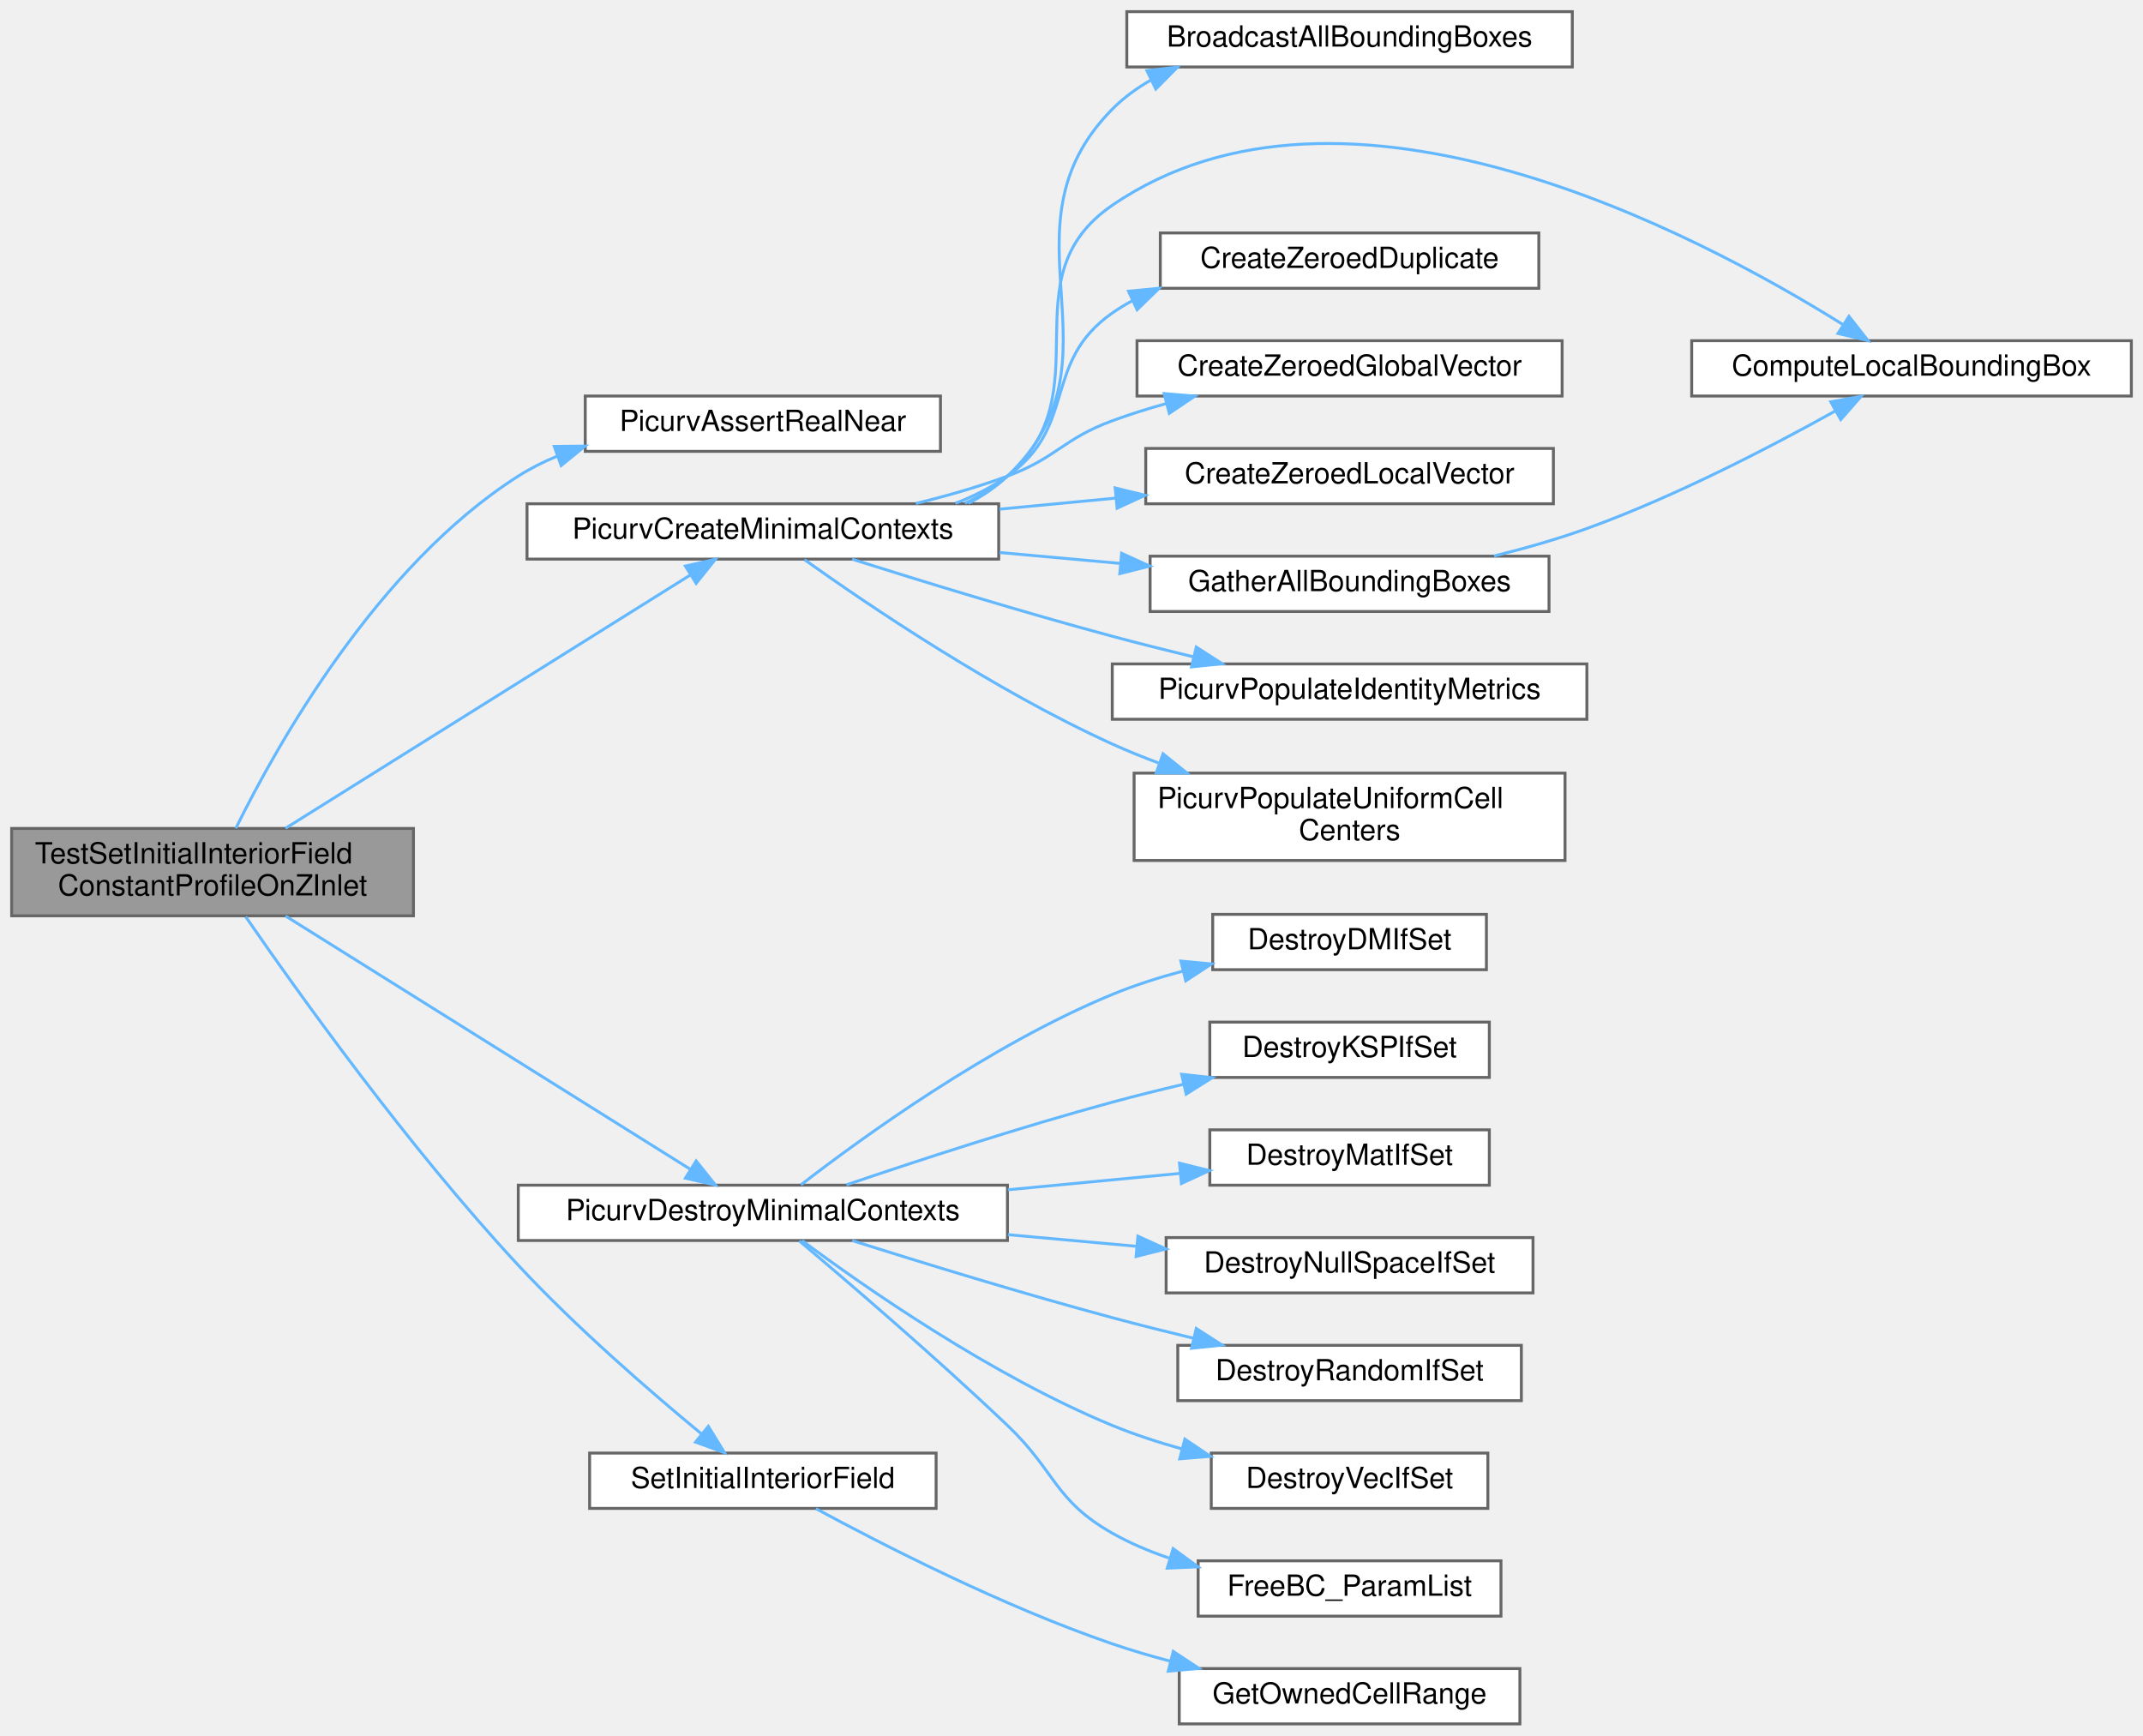
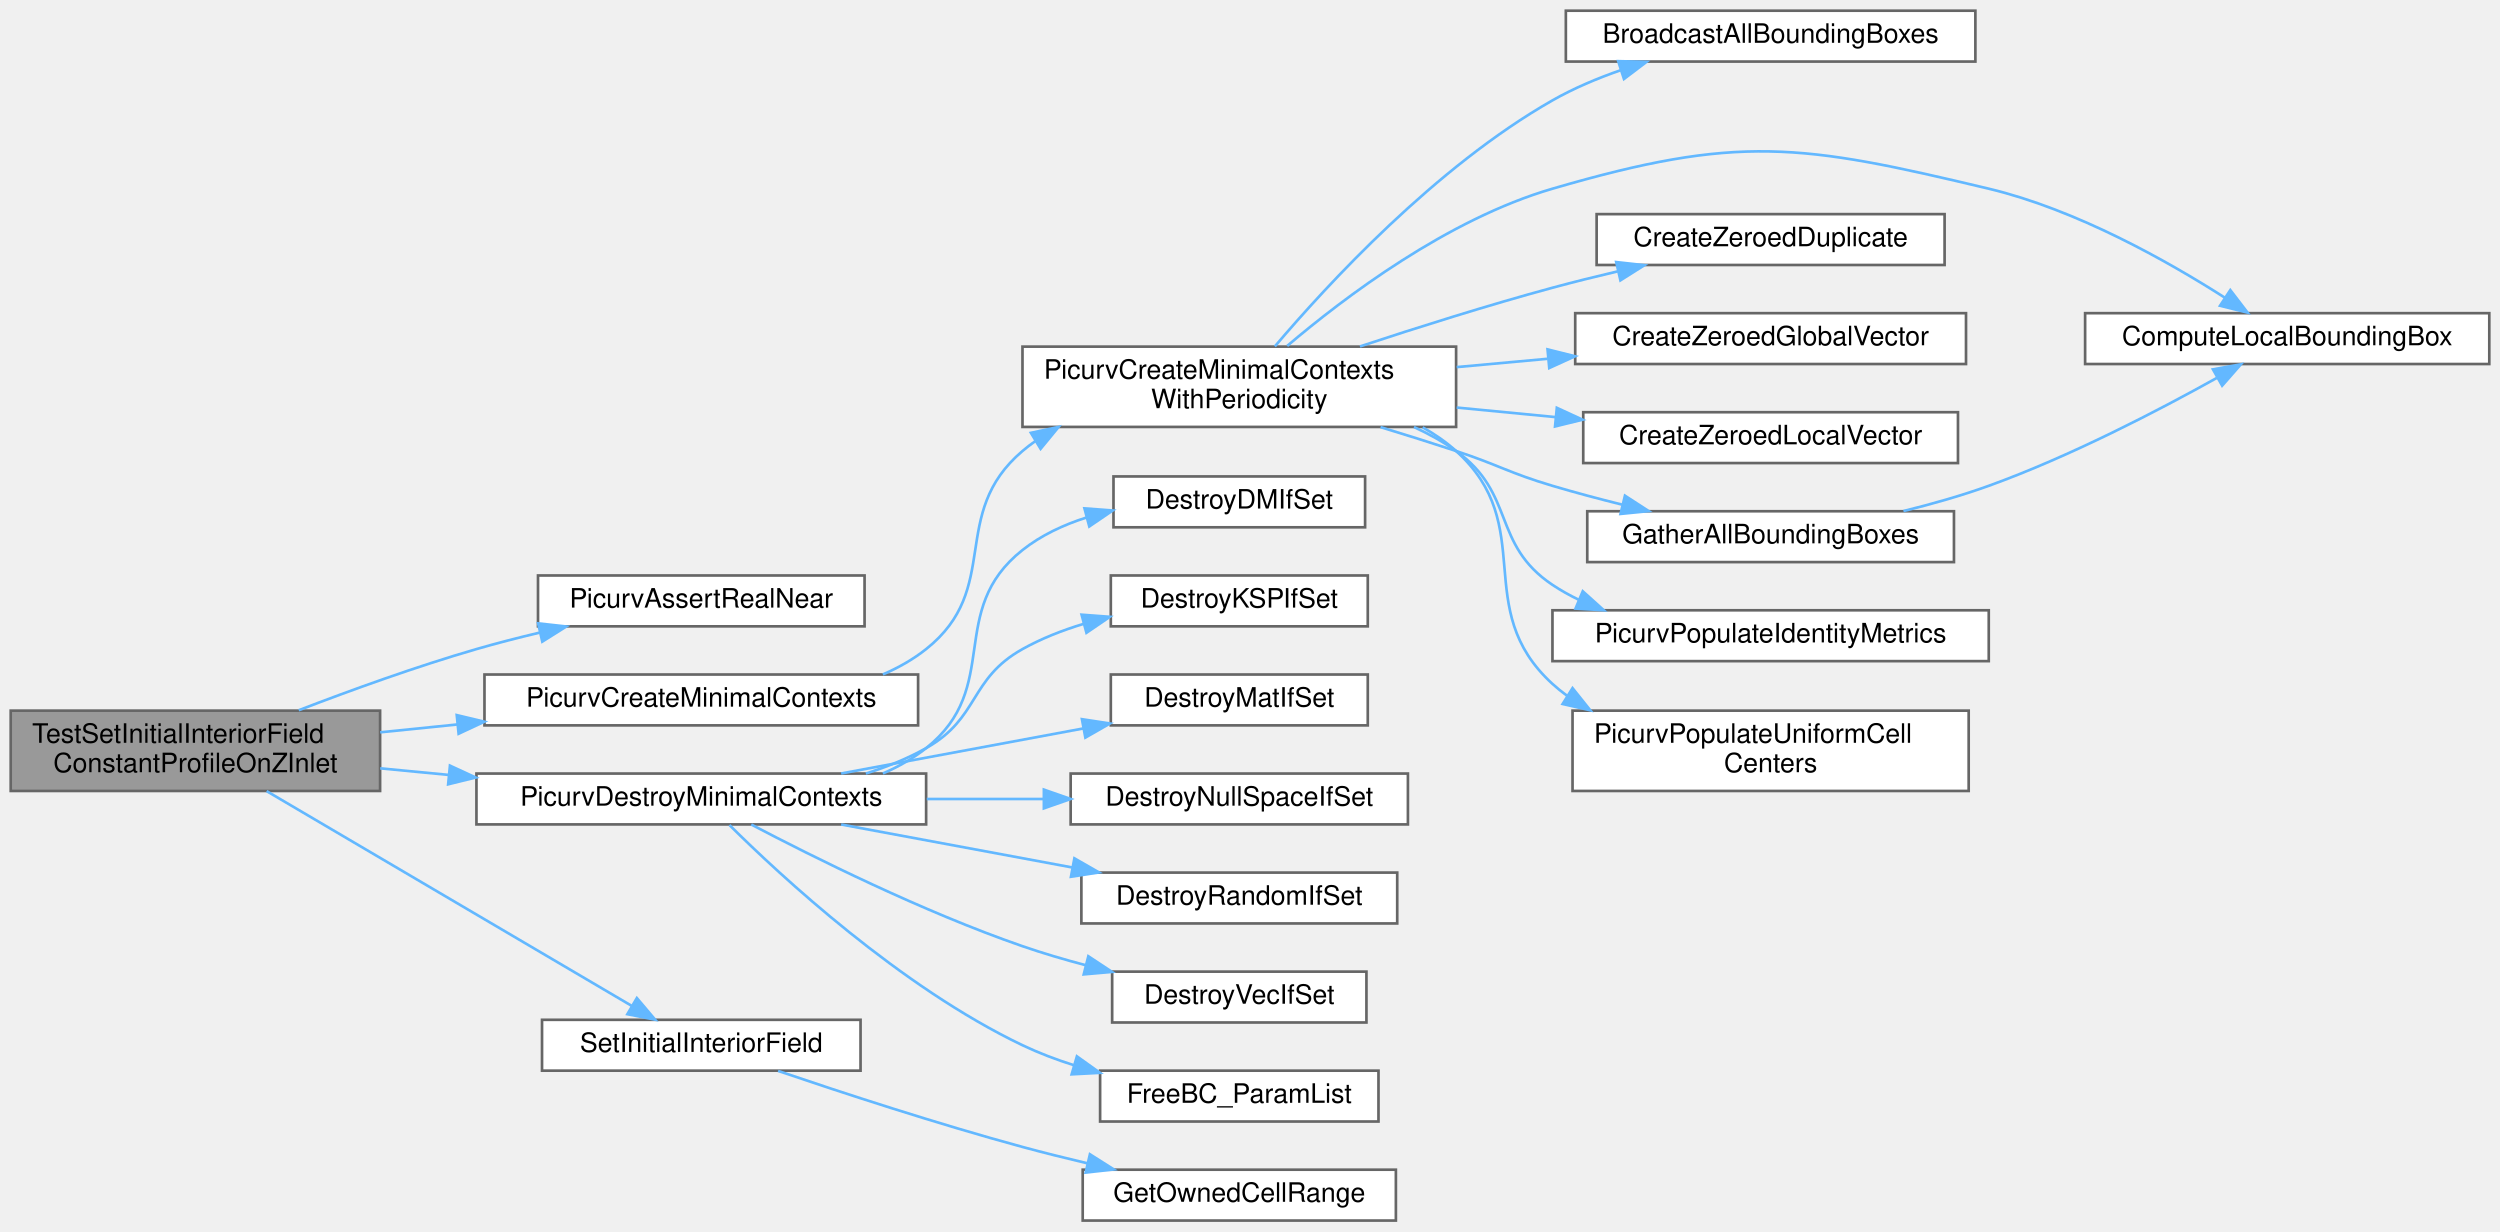
- <svg xmlns="http://www.w3.org/2000/svg" xmlns:xlink="http://www.w3.org/1999/xlink" width="736pt" height="596pt" viewBox="0.00 0.00 736.00 596.00">
-   <g id="graph0" class="graph" transform="scale(1 1) rotate(0) translate(4 592)">
+ <svg xmlns="http://www.w3.org/2000/svg" xmlns:xlink="http://www.w3.org/1999/xlink" width="934pt" height="460pt" viewBox="0.00 0.00 934.00 460.00">
+   <g id="graph0" class="graph" transform="scale(1 1) rotate(0) translate(4 456)">
    <g id="Node000001" class="node">
      <g id="a_Node000001">
        <a xlink:title="Tests constant-profile interior initialization on a Z-direction inlet.">
-           <polygon fill="#999999" stroke="#666666" points="138,-307.5 0,-307.5 0,-277.5 138,-277.5 138,-307.5" />
-           <text text-anchor="start" x="8" y="-295.5" font-family="Helvetica,sans-Serif" font-size="10.00">TestSetInitialInteriorField</text>
-           <text text-anchor="middle" x="69" y="-284.5" font-family="Helvetica,sans-Serif" font-size="10.00">ConstantProfileOnZInlet</text>
+           <polygon fill="#999999" stroke="#666666" points="138,-190.5 0,-190.5 0,-160.5 138,-160.5 138,-190.5" />
+           <text text-anchor="start" x="8" y="-178.5" font-family="Helvetica,sans-Serif" font-size="10.00">TestSetInitialInteriorField</text>
+           <text text-anchor="middle" x="69" y="-167.5" font-family="Helvetica,sans-Serif" font-size="10.00">ConstantProfileOnZInlet</text>
        </a>
      </g>
    </g>
    <g id="Node000002" class="node">
      <g id="a_Node000002">
        <a xlink:href="test__support_8c.html#a21fc4571ef8b1777e6ee79cabab40c88" target="_top" xlink:title="Asserts that two real values agree within tolerance.">
-           <polygon fill="white" stroke="#666666" points="319,-456 197,-456 197,-437 319,-437 319,-456" />
-           <text text-anchor="middle" x="258" y="-444" font-family="Helvetica,sans-Serif" font-size="10.00">PicurvAssertRealNear</text>
+           <polygon fill="white" stroke="#666666" points="319,-241 197,-241 197,-222 319,-222 319,-241" />
+           <text text-anchor="middle" x="258" y="-229" font-family="Helvetica,sans-Serif" font-size="10.00">PicurvAssertRealNear</text>
        </a>
      </g>
    </g>
    <g id="edge1_Node000001_Node000002" class="edge">
      <g id="a_edge1_Node000001_Node000002">
        <a xlink:title=" ">
-           <path fill="none" stroke="#63b8ff" d="M77,-307.57C91.05,-336.07 125.57,-397.75 174,-428.5 178.14,-431.13 182.6,-433.38 187.24,-435.3" />
-           <polygon fill="#63b8ff" stroke="#63b8ff" points="186.35,-438.7 196.94,-438.81 188.73,-432.12 186.35,-438.7" />
+           <path fill="none" stroke="#63b8ff" d="M107.62,-190.66C127.2,-198.19 151.66,-207.03 174,-213.5 181.57,-215.69 189.59,-217.75 197.55,-219.64" />
+           <polygon fill="#63b8ff" stroke="#63b8ff" points="197.04,-223.11 207.57,-221.94 198.6,-216.29 197.04,-223.11" />
        </a>
      </g>
    </g>
    <g id="Node000003" class="node">
      <g id="a_Node000003">
        <a xlink:href="test__support_8c.html#a0cf6b441f404b07c0f35cbe968cfb624" target="_top" xlink:title="Builds minimal SimCtx and UserCtx fixtures for C unit tests.">
-           <polygon fill="white" stroke="#666666" points="339,-419 177,-419 177,-400 339,-400 339,-419" />
-           <text text-anchor="middle" x="258" y="-407" font-family="Helvetica,sans-Serif" font-size="10.00">PicurvCreateMinimalContexts</text>
+           <polygon fill="white" stroke="#666666" points="339,-204 177,-204 177,-185 339,-185 339,-204" />
+           <text text-anchor="middle" x="258" y="-192" font-family="Helvetica,sans-Serif" font-size="10.00">PicurvCreateMinimalContexts</text>
        </a>
      </g>
    </g>
    <g id="edge2_Node000001_Node000003" class="edge">
      <g id="a_edge2_Node000001_Node000003">
        <a xlink:title=" ">
-           <path fill="none" stroke="#63b8ff" d="M94.06,-307.56C129.92,-329.99 197,-371.96 232.88,-394.41" />
-           <polygon fill="#63b8ff" stroke="#63b8ff" points="231.38,-397.6 241.71,-399.94 235.09,-391.67 231.38,-397.6" />
+           <path fill="none" stroke="#63b8ff" d="M138.04,-182.41C147.42,-183.37 157.17,-184.36 166.87,-185.34" />
+           <polygon fill="#63b8ff" stroke="#63b8ff" points="166.64,-188.84 176.94,-186.37 167.34,-181.87 166.64,-188.84" />
+         </a>
+       </g>
+     </g>
+     <g id="Node000013" class="node">
+       <g id="a_Node000013">
+         <a xlink:href="test__support_8c.html#a2b0d4cb91cbb751680e744afdf24f8c4" target="_top" xlink:title="Destroys minimal SimCtx/UserCtx fixtures and all owned PETSc objects.">
+           <polygon fill="white" stroke="#666666" points="342,-167 174,-167 174,-148 342,-148 342,-167" />
+           <text text-anchor="middle" x="258" y="-155" font-family="Helvetica,sans-Serif" font-size="10.00">PicurvDestroyMinimalContexts</text>
+         </a>
+       </g>
+     </g>
+     <g id="edge13_Node000001_Node000013" class="edge">
+       <g id="a_edge13_Node000001_Node000013">
+         <a xlink:title=" ">
+           <path fill="none" stroke="#63b8ff" d="M138.04,-168.95C146.37,-168.15 155,-167.32 163.62,-166.49" />
+           <polygon fill="#63b8ff" stroke="#63b8ff" points="164.1,-169.96 173.72,-165.52 163.43,-162.99 164.1,-169.96" />
+         </a>
+       </g>
+     </g>
+     <g id="Node000021" class="node">
+       <g id="a_Node000021">
+         <a xlink:href="initialcondition_8c.html#a62dfa993750dc34d1729c575bb1dde66" target="_top" xlink:title="Sets the initial values for the INTERIOR of a specified Eulerian field.">
+           <polygon fill="white" stroke="#666666" points="317.5,-75 198.5,-75 198.5,-56 317.5,-56 317.5,-75" />
+           <text text-anchor="middle" x="258" y="-63" font-family="Helvetica,sans-Serif" font-size="10.00">SetInitialInteriorField</text>
+         </a>
+       </g>
+     </g>
+     <g id="edge21_Node000001_Node000021" class="edge">
+       <g id="a_edge21_Node000001_Node000021">
+         <a xlink:title=" ">
+           <path fill="none" stroke="#63b8ff" d="M95.61,-160.44C131.51,-139.32 196.39,-101.15 231.98,-80.22" />
+           <polygon fill="#63b8ff" stroke="#63b8ff" points="233.93,-83.13 240.77,-75.05 230.38,-77.1 233.93,-83.13" />
+         </a>
+       </g>
+     </g>
+     <g id="Node000004" class="node">
+       <g id="a_Node000004">
+         <a xlink:href="test__support_8c.html#a30acb18b44f81f5e0eda73488feb2a6e" target="_top" xlink:title="Builds minimal SimCtx and UserCtx fixtures for C unit tests with configurable periodicity.">
+           <polygon fill="white" stroke="#666666" points="540,-326.5 378,-326.5 378,-296.5 540,-296.5 540,-326.5" />
+           <text text-anchor="start" x="386" y="-314.5" font-family="Helvetica,sans-Serif" font-size="10.00">PicurvCreateMinimalContexts</text>
+           <text text-anchor="middle" x="459" y="-303.5" font-family="Helvetica,sans-Serif" font-size="10.00">WithPeriodicity</text>
+         </a>
+       </g>
+     </g>
+     <g id="edge3_Node000003_Node000004" class="edge">
+       <g id="a_edge3_Node000003_Node000004">
+         <a xlink:title=" ">
+           <path fill="none" stroke="#63b8ff" d="M325.84,-204.04C331.64,-206.53 337.14,-209.64 342,-213.5 370.63,-236.26 350.14,-263.81 378,-287.5 379.53,-288.8 381.13,-290.04 382.79,-291.2" />
+           <polygon fill="#63b8ff" stroke="#63b8ff" points="381.14,-294.29 391.5,-296.49 384.77,-288.31 381.14,-294.29" />
+         </a>
+       </g>
+     </g>
+     <g id="Node000005" class="node">
+       <g id="a_Node000005">
+         <a xlink:href="grid_8c.html#a325b9d5da4b9b2c79d278fb848215632" target="_top" xlink:title="Broadcasts the bounding box information collected on rank 0 to all other ranks.">
+           <polygon fill="white" stroke="#666666" points="734,-452 581,-452 581,-433 734,-433 734,-452" />
+           <text text-anchor="middle" x="657.5" y="-440" font-family="Helvetica,sans-Serif" font-size="10.00">BroadcastAllBoundingBoxes</text>
+         </a>
+       </g>
+     </g>
+     <g id="edge4_Node000004_Node000005" class="edge">
+       <g id="a_edge4_Node000004_Node000005">
+         <a xlink:title=" ">
+           <path fill="none" stroke="#63b8ff" d="M472.29,-326.59C491.87,-349.68 532.42,-393.7 576,-418.5 583.91,-423 592.75,-426.74 601.6,-429.81" />
+           <polygon fill="#63b8ff" stroke="#63b8ff" points="600.56,-433.15 611.15,-432.89 602.71,-426.49 600.56,-433.15" />
+         </a>
+       </g>
+     </g>
+     <g id="Node000006" class="node">
+       <g id="a_Node000006">
+         <a xlink:href="grid_8c.html#ae0c39bc7c78a15bedf9f1415ab1dded4" target="_top" xlink:title="Computes the local bounding box of the grid on the current process.">
+           <polygon fill="white" stroke="#666666" points="926,-339 775,-339 775,-320 926,-320 926,-339" />
+           <text text-anchor="middle" x="850.5" y="-327" font-family="Helvetica,sans-Serif" font-size="10.00">ComputeLocalBoundingBox</text>
+         </a>
+       </g>
+     </g>
+     <g id="edge5_Node000004_Node000006" class="edge">
+       <g id="a_edge5_Node000004_Node000006">
+         <a xlink:title=" ">
+           <path fill="none" stroke="#63b8ff" d="M476.9,-326.77C498.2,-344.88 536.79,-374.06 576,-385.5 645.54,-405.79 668.54,-402.34 739,-385.5 771.76,-377.67 805.8,-358.46 827.29,-344.73" />
+           <polygon fill="#63b8ff" stroke="#63b8ff" points="829.24,-347.63 835.69,-339.22 825.4,-341.77 829.24,-347.63" />
+         </a>
+       </g>
+     </g>
+     <g id="Node000007" class="node">
+       <g id="a_Node000007">
+         <a xlink:href="test__support_8c.html#a845e376da4cb213d54b0f72235252a21" target="_top" xlink:title="Duplicates and zeroes a vector.">
+           <polygon fill="white" stroke="#666666" points="722.5,-376 592.5,-376 592.5,-357 722.5,-357 722.5,-376" />
+           <text text-anchor="middle" x="657.5" y="-364" font-family="Helvetica,sans-Serif" font-size="10.00">CreateZeroedDuplicate</text>
+         </a>
+       </g>
+     </g>
+     <g id="edge6_Node000004_Node000007" class="edge">
+       <g id="a_edge6_Node000004_Node000007">
+         <a xlink:title=" ">
+           <path fill="none" stroke="#63b8ff" d="M504.07,-326.57C525.62,-333.68 552.03,-342.01 576,-348.5 583.86,-350.63 592.2,-352.7 600.42,-354.63" />
+           <polygon fill="#63b8ff" stroke="#63b8ff" points="599.82,-358.09 610.35,-356.92 601.39,-351.26 599.82,-358.09" />
+         </a>
+       </g>
+     </g>
+     <g id="Node000008" class="node">
+       <g id="a_Node000008">
+         <a xlink:href="test__support_8c.html#ae0f13c5bfc5faa05903081af1c8dc7c7" target="_top" xlink:title="Allocates and zeroes a global vector from the provided DM.">
+           <polygon fill="white" stroke="#666666" points="730.5,-339 584.5,-339 584.5,-320 730.5,-320 730.5,-339" />
+           <text text-anchor="middle" x="657.5" y="-327" font-family="Helvetica,sans-Serif" font-size="10.00">CreateZeroedGlobalVector</text>
+         </a>
+       </g>
+     </g>
+     <g id="edge7_Node000004_Node000008" class="edge">
+       <g id="a_edge7_Node000004_Node000008">
+         <a xlink:title=" ">
+           <path fill="none" stroke="#63b8ff" d="M540.21,-318.85C551.42,-319.87 562.96,-320.93 574.21,-321.96" />
+           <polygon fill="#63b8ff" stroke="#63b8ff" points="574.16,-325.47 584.44,-322.9 574.8,-318.5 574.16,-325.47" />
+         </a>
+       </g>
+     </g>
+     <g id="Node000009" class="node">
+       <g id="a_Node000009">
+         <a xlink:href="test__support_8c.html#a4bba41417f947e3ccffce86f48d8322f" target="_top" xlink:title="Allocates and zeroes a local vector from the provided DM.">
+           <polygon fill="white" stroke="#666666" points="727.5,-302 587.5,-302 587.5,-283 727.5,-283 727.5,-302" />
+           <text text-anchor="middle" x="657.5" y="-290" font-family="Helvetica,sans-Serif" font-size="10.00">CreateZeroedLocalVector</text>
+         </a>
+       </g>
+     </g>
+     <g id="edge8_Node000004_Node000009" class="edge">
+       <g id="a_edge8_Node000004_Node000009">
+         <a xlink:title=" ">
+           <path fill="none" stroke="#63b8ff" d="M540.21,-303.74C552.39,-302.57 564.97,-301.35 577.14,-300.17" />
+           <polygon fill="#63b8ff" stroke="#63b8ff" points="577.63,-303.64 587.25,-299.2 576.96,-296.68 577.63,-303.64" />
+         </a>
+       </g>
+     </g>
+     <g id="Node000010" class="node">
+       <g id="a_Node000010">
+         <a xlink:href="grid_8c.html#afac52c252de784d5bcd7fe7a2e642982" target="_top" xlink:title="Gathers local bounding boxes from all MPI processes to rank 0.">
+           <polygon fill="white" stroke="#666666" points="726,-265 589,-265 589,-246 726,-246 726,-265" />
+           <text text-anchor="middle" x="657.5" y="-253" font-family="Helvetica,sans-Serif" font-size="10.00">GatherAllBoundingBoxes</text>
+         </a>
+       </g>
+     </g>
+     <g id="edge9_Node000004_Node000010" class="edge">
+       <g id="a_edge9_Node000004_Node000010">
+         <a xlink:title=" ">
+           <path fill="none" stroke="#63b8ff" d="M511.77,-296.42C521.19,-293.55 530.91,-290.5 540,-287.5 556.15,-282.17 559.69,-279.35 576,-274.5 584.4,-272 593.37,-269.61 602.16,-267.43" />
+           <polygon fill="#63b8ff" stroke="#63b8ff" points="603.08,-270.81 611.97,-265.05 601.43,-264 603.08,-270.81" />
+         </a>
+       </g>
+     </g>
+     <g id="Node000011" class="node">
+       <g id="a_Node000011">
+         <a xlink:href="test__support_8c.html#ae98520a4a6fd84fabdbbd460115a7b25" target="_top" xlink:title="Populates identity metric vectors on the minimal grid fixture.">
+           <polygon fill="white" stroke="#666666" points="739,-228 576,-228 576,-209 739,-209 739,-228" />
+           <text text-anchor="middle" x="657.5" y="-216" font-family="Helvetica,sans-Serif" font-size="10.00">PicurvPopulateIdentityMetrics</text>
+         </a>
+       </g>
+     </g>
+     <g id="edge11_Node000004_Node000011" class="edge">
+       <g id="a_edge11_Node000004_Node000011">
+         <a xlink:title=" ">
+           <path fill="none" stroke="#63b8ff" d="M524.26,-296.45C529.82,-293.91 535.16,-290.95 540,-287.5 562.3,-271.61 553.24,-252.72 576,-237.5 579.11,-235.42 582.42,-233.57 585.85,-231.92" />
+           <polygon fill="#63b8ff" stroke="#63b8ff" points="587.32,-235.1 595.19,-228.01 584.62,-228.64 587.32,-235.1" />
        </a>
      </g>
    </g>
    <g id="Node000012" class="node">
      <g id="a_Node000012">
-         <a xlink:href="test__support_8c.html#a2b0d4cb91cbb751680e744afdf24f8c4" target="_top" xlink:title="Destroys minimal SimCtx/UserCtx fixtures and all owned PETSc objects.">
-           <polygon fill="white" stroke="#666666" points="342,-185 174,-185 174,-166 342,-166 342,-185" />
-           <text text-anchor="middle" x="258" y="-173" font-family="Helvetica,sans-Serif" font-size="10.00">PicurvDestroyMinimalContexts</text>
-         </a>
-       </g>
-     </g>
-     <g id="edge12_Node000001_Node000012" class="edge">
-       <g id="a_edge12_Node000001_Node000012">
-         <a xlink:title=" ">
-           <path fill="none" stroke="#63b8ff" d="M94.06,-277.44C129.92,-255.01 197,-213.04 232.88,-190.59" />
-           <polygon fill="#63b8ff" stroke="#63b8ff" points="235.09,-193.33 241.71,-185.06 231.38,-187.4 235.09,-193.33" />
+         <a xlink:href="test__support_8c.html#a8631242d611d0a255915a5835a673c71" target="_top" xlink:title="Populates cell center coordinates for a uniform grid on [0,1]^3.">
+           <polygon fill="white" stroke="#666666" points="731.5,-190.5 583.5,-190.5 583.5,-160.5 731.5,-160.5 731.5,-190.5" />
+           <text text-anchor="start" x="591.5" y="-178.5" font-family="Helvetica,sans-Serif" font-size="10.00">PicurvPopulateUniformCell</text>
+           <text text-anchor="middle" x="657.5" y="-167.5" font-family="Helvetica,sans-Serif" font-size="10.00">Centers</text>
+         </a>
+       </g>
+     </g>
+     <g id="edge12_Node000004_Node000012" class="edge">
+       <g id="a_edge12_Node000004_Node000012">
+         <a xlink:title=" ">
+           <path fill="none" stroke="#63b8ff" d="M527.51,-296.33C532,-293.82 536.23,-290.9 540,-287.5 571.04,-259.44 545.09,-228.71 576,-200.5 577.71,-198.94 579.52,-197.47 581.41,-196.1" />
+           <polygon fill="#63b8ff" stroke="#63b8ff" points="583.5,-198.92 590.12,-190.64 579.79,-192.98 583.5,-198.92" />
+         </a>
+       </g>
+     </g>
+     <g id="edge10_Node000010_Node000006" class="edge">
+       <g id="a_edge10_Node000010_Node000006">
+         <a xlink:title=" ">
+           <path fill="none" stroke="#63b8ff" d="M707.13,-265.07C717.77,-267.69 728.87,-270.84 739,-274.5 769.37,-285.48 802.28,-302.59 824.21,-314.81" />
+           <polygon fill="#63b8ff" stroke="#63b8ff" points="822.75,-318.01 833.18,-319.88 826.19,-311.91 822.75,-318.01" />
+         </a>
+       </g>
+     </g>
+     <g id="Node000014" class="node">
+       <g id="a_Node000014">
+         <a xlink:href="test__support_8c.html#a2845986ec10e9d9a82f93be4f20a7a75" target="_top" xlink:title="Destroys a PETSc DM only when the handle is non-null.">
+           <polygon fill="white" stroke="#666666" points="506,-278 412,-278 412,-259 506,-259 506,-278" />
+           <text text-anchor="middle" x="459" y="-266" font-family="Helvetica,sans-Serif" font-size="10.00">DestroyDMIfSet</text>
+         </a>
+       </g>
+     </g>
+     <g id="edge14_Node000013_Node000014" class="edge">
+       <g id="a_edge14_Node000013_Node000014">
+         <a xlink:title=" ">
+           <path fill="none" stroke="#63b8ff" d="M325.84,-167.04C331.64,-169.53 337.14,-172.64 342,-176.5 370.63,-199.26 349.32,-227.8 378,-250.5 384.97,-256.02 393.31,-259.92 401.93,-262.66" />
+           <polygon fill="#63b8ff" stroke="#63b8ff" points="401.15,-266.07 411.72,-265.28 402.96,-259.31 401.15,-266.07" />
+         </a>
+       </g>
+     </g>
+     <g id="Node000015" class="node">
+       <g id="a_Node000015">
+         <a xlink:href="test__support_8c.html#a0a842ce3be2380f94914c299159f5b77" target="_top" xlink:title="Destroys a PETSc KSP only when the handle is non-null.">
+           <polygon fill="white" stroke="#666666" points="507,-241 411,-241 411,-222 507,-222 507,-241" />
+           <text text-anchor="middle" x="459" y="-229" font-family="Helvetica,sans-Serif" font-size="10.00">DestroyKSPIfSet</text>
+         </a>
+       </g>
+     </g>
+     <g id="edge15_Node000013_Node000015" class="edge">
+       <g id="a_edge15_Node000013_Node000015">
+         <a xlink:title=" ">
+           <path fill="none" stroke="#63b8ff" d="M319.48,-167.01C327.33,-169.48 335.04,-172.59 342,-176.5 362,-187.74 357.98,-202.3 378,-213.5 385.07,-217.45 392.94,-220.54 400.92,-222.95" />
+           <polygon fill="#63b8ff" stroke="#63b8ff" points="400.08,-226.35 410.65,-225.56 401.9,-219.59 400.08,-226.35" />
+         </a>
+       </g>
+     </g>
+     <g id="Node000016" class="node">
+       <g id="a_Node000016">
+         <a xlink:href="test__support_8c.html#af4872f334b38f726deacac58484bb41c" target="_top" xlink:title="Destroys a PETSc matrix only when the handle is non-null.">
+           <polygon fill="white" stroke="#666666" points="507,-204 411,-204 411,-185 507,-185 507,-204" />
+           <text text-anchor="middle" x="459" y="-192" font-family="Helvetica,sans-Serif" font-size="10.00">DestroyMatIfSet</text>
+         </a>
+       </g>
+     </g>
+     <g id="edge16_Node000013_Node000016" class="edge">
+       <g id="a_edge16_Node000013_Node000016">
+         <a xlink:title=" ">
+           <path fill="none" stroke="#63b8ff" d="M310.25,-167.03C337.96,-172.18 372.26,-178.56 400.83,-183.87" />
+           <polygon fill="#63b8ff" stroke="#63b8ff" points="400.21,-187.31 410.68,-185.7 401.49,-180.43 400.21,-187.31" />
+         </a>
+       </g>
+     </g>
+     <g id="Node000017" class="node">
+       <g id="a_Node000017">
+         <a xlink:href="test__support_8c.html#a48255a1183af2223ff32d21dd00fbfb7" target="_top" xlink:title="Destroys a PETSc nullspace only when the handle is non-null.">
+           <polygon fill="white" stroke="#666666" points="522,-167 396,-167 396,-148 522,-148 522,-167" />
+           <text text-anchor="middle" x="459" y="-155" font-family="Helvetica,sans-Serif" font-size="10.00">DestroyNullSpaceIfSet</text>
+         </a>
+       </g>
+     </g>
+     <g id="edge17_Node000013_Node000017" class="edge">
+       <g id="a_edge17_Node000013_Node000017">
+         <a xlink:title=" ">
+           <path fill="none" stroke="#63b8ff" d="M342.24,-157.5C356.72,-157.5 371.68,-157.5 385.84,-157.5" />
+           <polygon fill="#63b8ff" stroke="#63b8ff" points="385.99,-161 395.99,-157.5 385.99,-154 385.99,-161" />
+         </a>
+       </g>
+     </g>
+     <g id="Node000018" class="node">
+       <g id="a_Node000018">
+         <a xlink:href="test__support_8c.html#a5b1f353936498bf98aaae8662a85138b" target="_top" xlink:title="Destroys a PETSc random generator only when the handle is non-null.">
+           <polygon fill="white" stroke="#666666" points="518,-130 400,-130 400,-111 518,-111 518,-130" />
+           <text text-anchor="middle" x="459" y="-118" font-family="Helvetica,sans-Serif" font-size="10.00">DestroyRandomIfSet</text>
+         </a>
+       </g>
+     </g>
+     <g id="edge18_Node000013_Node000018" class="edge">
+       <g id="a_edge18_Node000013_Node000018">
+         <a xlink:title=" ">
+           <path fill="none" stroke="#63b8ff" d="M310.25,-147.97C336.61,-143.07 368.93,-137.06 396.61,-131.91" />
+           <polygon fill="#63b8ff" stroke="#63b8ff" points="397.39,-135.33 406.58,-130.06 396.11,-128.45 397.39,-135.33" />
+         </a>
+       </g>
+     </g>
+     <g id="Node000019" class="node">
+       <g id="a_Node000019">
+         <a xlink:href="test__support_8c.html#a8622a6649f49da80c16160d3335402f0" target="_top" xlink:title="Destroys a PETSc vector only when the handle is non-null.">
+           <polygon fill="white" stroke="#666666" points="506.5,-93 411.5,-93 411.5,-74 506.5,-74 506.5,-93" />
+           <text text-anchor="middle" x="459" y="-81" font-family="Helvetica,sans-Serif" font-size="10.00">DestroyVecIfSet</text>
+         </a>
+       </g>
+     </g>
+     <g id="edge19_Node000013_Node000019" class="edge">
+       <g id="a_edge19_Node000013_Node000019">
+         <a xlink:title=" ">
+           <path fill="none" stroke="#63b8ff" d="M276.68,-147.96C299.53,-135.96 340.79,-115.37 378,-102.5 385.58,-99.88 393.68,-97.49 401.71,-95.37" />
+           <polygon fill="#63b8ff" stroke="#63b8ff" points="402.6,-98.75 411.44,-92.9 400.88,-91.97 402.6,-98.75" />
        </a>
      </g>
    </g>
    <g id="Node000020" class="node">
      <g id="a_Node000020">
-         <a xlink:href="initialcondition_8c.html#a62dfa993750dc34d1729c575bb1dde66" target="_top" xlink:title="Sets the initial values for the INTERIOR of a specified Eulerian field.">
-           <polygon fill="white" stroke="#666666" points="317.5,-93 198.5,-93 198.5,-74 317.5,-74 317.5,-93" />
-           <text text-anchor="middle" x="258" y="-81" font-family="Helvetica,sans-Serif" font-size="10.00">SetInitialInteriorField</text>
-         </a>
-       </g>
-     </g>
-     <g id="edge20_Node000001_Node000020" class="edge">
-       <g id="a_edge20_Node000001_Node000020">
-         <a xlink:title=" ">
-           <path fill="none" stroke="#63b8ff" d="M80.38,-277.19C98.19,-251.37 136.31,-198 174,-157.5 194.01,-136 219.54,-113.93 236.97,-99.55" />
-           <polygon fill="#63b8ff" stroke="#63b8ff" points="239.28,-102.18 244.82,-93.15 234.86,-96.76 239.28,-102.18" />
-         </a>
-       </g>
-     </g>
-     <g id="Node000004" class="node">
-       <g id="a_Node000004">
-         <a xlink:href="grid_8c.html#a325b9d5da4b9b2c79d278fb848215632" target="_top" xlink:title="Broadcasts the bounding box information collected on rank 0 to all other ranks.">
-           <polygon fill="white" stroke="#666666" points="536,-588 383,-588 383,-569 536,-569 536,-588" />
-           <text text-anchor="middle" x="459.5" y="-576" font-family="Helvetica,sans-Serif" font-size="10.00">BroadcastAllBoundingBoxes</text>
-         </a>
-       </g>
-     </g>
-     <g id="edge3_Node000003_Node000004" class="edge">
-       <g id="a_edge3_Node000003_Node000004">
-         <a xlink:title=" ">
-           <path fill="none" stroke="#63b8ff" d="M328.59,-419.16C333.48,-421.66 338.03,-424.74 342,-428.5 384.26,-468.57 337.05,-513.08 378,-554.5 381.91,-558.45 386.44,-561.76 391.32,-564.53" />
-           <polygon fill="#63b8ff" stroke="#63b8ff" points="389.9,-567.73 400.42,-568.95 392.95,-561.43 389.9,-567.73" />
-         </a>
-       </g>
-     </g>
-     <g id="Node000005" class="node">
-       <g id="a_Node000005">
-         <a xlink:href="grid_8c.html#ae0c39bc7c78a15bedf9f1415ab1dded4" target="_top" xlink:title="Computes the local bounding box of the grid on the current process.">
-           <polygon fill="white" stroke="#666666" points="728,-475 577,-475 577,-456 728,-456 728,-475" />
-           <text text-anchor="middle" x="652.5" y="-463" font-family="Helvetica,sans-Serif" font-size="10.00">ComputeLocalBoundingBox</text>
-         </a>
-       </g>
-     </g>
-     <g id="edge4_Node000003_Node000005" class="edge">
-       <g id="a_edge4_Node000003_Node000005">
-         <a xlink:title=" ">
-           <path fill="none" stroke="#63b8ff" d="M327.41,-419.18C332.68,-421.66 337.64,-424.73 342,-428.5 375.52,-457.5 341.44,-496.45 378,-521.5 457.63,-576.06 578.9,-511.83 628.82,-480.62" />
-           <polygon fill="#63b8ff" stroke="#63b8ff" points="631.01,-483.38 637.55,-475.04 627.24,-477.48 631.01,-483.38" />
-         </a>
-       </g>
-     </g>
-     <g id="Node000006" class="node">
-       <g id="a_Node000006">
-         <a xlink:href="test__support_8c.html#a845e376da4cb213d54b0f72235252a21" target="_top" xlink:title="Duplicates and zeroes a vector.">
-           <polygon fill="white" stroke="#666666" points="524.5,-512 394.5,-512 394.5,-493 524.5,-493 524.5,-512" />
-           <text text-anchor="middle" x="459.5" y="-500" font-family="Helvetica,sans-Serif" font-size="10.00">CreateZeroedDuplicate</text>
-         </a>
-       </g>
-     </g>
-     <g id="edge5_Node000003_Node000006" class="edge">
-       <g id="a_edge5_Node000003_Node000006">
-         <a xlink:title=" ">
-           <path fill="none" stroke="#63b8ff" d="M324.11,-419.15C330.46,-421.61 336.56,-424.68 342,-428.5 366.21,-445.5 353.74,-467.56 378,-484.5 380.23,-486.06 382.58,-487.49 385.01,-488.8" />
-           <polygon fill="#63b8ff" stroke="#63b8ff" points="383.58,-491.99 394.13,-493.02 386.52,-485.64 383.58,-491.99" />
-         </a>
-       </g>
-     </g>
-     <g id="Node000007" class="node">
-       <g id="a_Node000007">
-         <a xlink:href="test__support_8c.html#ae0f13c5bfc5faa05903081af1c8dc7c7" target="_top" xlink:title="Allocates and zeroes a global vector from the provided DM.">
-           <polygon fill="white" stroke="#666666" points="532.5,-475 386.5,-475 386.5,-456 532.5,-456 532.5,-475" />
-           <text text-anchor="middle" x="459.5" y="-463" font-family="Helvetica,sans-Serif" font-size="10.00">CreateZeroedGlobalVector</text>
-         </a>
-       </g>
-     </g>
-     <g id="edge6_Node000003_Node000007" class="edge">
-       <g id="a_edge6_Node000003_Node000007">
-         <a xlink:title=" ">
-           <path fill="none" stroke="#63b8ff" d="M310.53,-419.1C321.09,-421.67 332.02,-424.8 342,-428.5 358.96,-434.79 361.02,-441.25 378,-447.5 383.91,-449.68 390.16,-451.64 396.47,-453.39" />
-           <polygon fill="#63b8ff" stroke="#63b8ff" points="395.82,-456.84 406.38,-455.97 397.59,-450.06 395.82,-456.84" />
-         </a>
-       </g>
-     </g>
-     <g id="Node000008" class="node">
-       <g id="a_Node000008">
-         <a xlink:href="test__support_8c.html#a4bba41417f947e3ccffce86f48d8322f" target="_top" xlink:title="Allocates and zeroes a local vector from the provided DM.">
-           <polygon fill="white" stroke="#666666" points="529.5,-438 389.5,-438 389.5,-419 529.5,-419 529.5,-438" />
-           <text text-anchor="middle" x="459.5" y="-426" font-family="Helvetica,sans-Serif" font-size="10.00">CreateZeroedLocalVector</text>
-         </a>
-       </g>
-     </g>
-     <g id="edge7_Node000003_Node000008" class="edge">
-       <g id="a_edge7_Node000003_Node000008">
-         <a xlink:title=" ">
-           <path fill="none" stroke="#63b8ff" d="M339.28,-417.15C352.48,-418.4 366.16,-419.71 379.33,-420.96" />
-           <polygon fill="#63b8ff" stroke="#63b8ff" points="379,-424.44 389.29,-421.91 379.67,-417.48 379,-424.44" />
-         </a>
-       </g>
-     </g>
-     <g id="Node000009" class="node">
-       <g id="a_Node000009">
-         <a xlink:href="grid_8c.html#afac52c252de784d5bcd7fe7a2e642982" target="_top" xlink:title="Gathers local bounding boxes from all MPI processes to rank 0.">
-           <polygon fill="white" stroke="#666666" points="528,-401 391,-401 391,-382 528,-382 528,-401" />
-           <text text-anchor="middle" x="459.5" y="-389" font-family="Helvetica,sans-Serif" font-size="10.00">GatherAllBoundingBoxes</text>
-         </a>
-       </g>
-     </g>
-     <g id="edge8_Node000003_Node000009" class="edge">
-       <g id="a_edge8_Node000003_Node000009">
-         <a xlink:title=" ">
-           <path fill="none" stroke="#63b8ff" d="M339.28,-402.26C352.91,-401.03 367.05,-399.75 380.62,-398.53" />
-           <polygon fill="#63b8ff" stroke="#63b8ff" points="381.22,-401.99 390.87,-397.6 380.59,-395.01 381.22,-401.99" />
-         </a>
-       </g>
-     </g>
-     <g id="Node000010" class="node">
-       <g id="a_Node000010">
-         <a xlink:href="test__support_8c.html#ae98520a4a6fd84fabdbbd460115a7b25" target="_top" xlink:title="Populates identity metric vectors on the minimal grid fixture.">
-           <polygon fill="white" stroke="#666666" points="541,-364 378,-364 378,-345 541,-345 541,-364" />
-           <text text-anchor="middle" x="459.5" y="-352" font-family="Helvetica,sans-Serif" font-size="10.00">PicurvPopulateIdentityMetrics</text>
-         </a>
-       </g>
-     </g>
-     <g id="edge10_Node000003_Node000010" class="edge">
-       <g id="a_edge10_Node000003_Node000010">
-         <a xlink:title=" ">
-           <path fill="none" stroke="#63b8ff" d="M288.69,-399.96C312.67,-392.39 347.36,-381.74 378,-373.5 386.96,-371.09 396.53,-368.69 405.82,-366.44" />
-           <polygon fill="#63b8ff" stroke="#63b8ff" points="406.85,-369.79 415.76,-364.07 405.22,-362.98 406.85,-369.79" />
-         </a>
-       </g>
-     </g>
-     <g id="Node000011" class="node">
-       <g id="a_Node000011">
-         <a xlink:href="test__support_8c.html#a8631242d611d0a255915a5835a673c71" target="_top" xlink:title="Populates cell center coordinates for a uniform grid on [0,1]^3.">
-           <polygon fill="white" stroke="#666666" points="533.5,-326.5 385.5,-326.5 385.5,-296.5 533.5,-296.5 533.5,-326.5" />
-           <text text-anchor="start" x="393.5" y="-314.5" font-family="Helvetica,sans-Serif" font-size="10.00">PicurvPopulateUniformCell</text>
-           <text text-anchor="middle" x="459.5" y="-303.5" font-family="Helvetica,sans-Serif" font-size="10.00">Centers</text>
-         </a>
-       </g>
-     </g>
-     <g id="edge11_Node000003_Node000011" class="edge">
-       <g id="a_edge11_Node000003_Node000011">
-         <a xlink:title=" ">
-           <path fill="none" stroke="#63b8ff" d="M272.31,-399.8C293.68,-384.57 337.38,-354.92 378,-336.5 383.08,-334.2 388.43,-332.02 393.87,-330" />
-           <polygon fill="#63b8ff" stroke="#63b8ff" points="395.44,-333.15 403.69,-326.5 393.09,-326.56 395.44,-333.15" />
-         </a>
-       </g>
-     </g>
-     <g id="edge9_Node000009_Node000005" class="edge">
-       <g id="a_edge9_Node000009_Node000005">
-         <a xlink:title=" ">
-           <path fill="none" stroke="#63b8ff" d="M509.13,-401.07C519.77,-403.69 530.87,-406.84 541,-410.5 571.37,-421.48 604.28,-438.59 626.21,-450.81" />
-           <polygon fill="#63b8ff" stroke="#63b8ff" points="624.75,-454.01 635.18,-455.88 628.19,-447.91 624.75,-454.01" />
-         </a>
-       </g>
-     </g>
-     <g id="Node000013" class="node">
-       <g id="a_Node000013">
-         <a xlink:href="test__support_8c.html#a2845986ec10e9d9a82f93be4f20a7a75" target="_top" xlink:title="Destroys a PETSc DM only when the handle is non-null.">
-           <polygon fill="white" stroke="#666666" points="506.5,-278 412.5,-278 412.5,-259 506.5,-259 506.5,-278" />
-           <text text-anchor="middle" x="459.5" y="-266" font-family="Helvetica,sans-Serif" font-size="10.00">DestroyDMIfSet</text>
-         </a>
-       </g>
-     </g>
-     <g id="edge13_Node000012_Node000013" class="edge">
-       <g id="a_edge13_Node000012_Node000013">
-         <a xlink:title=" ">
-           <path fill="none" stroke="#63b8ff" d="M271.07,-185.11C291.75,-201.1 335.78,-233.09 378,-250.5 385.71,-253.68 394.07,-256.34 402.4,-258.56" />
-           <polygon fill="#63b8ff" stroke="#63b8ff" points="401.56,-261.96 412.11,-260.97 403.24,-255.17 401.56,-261.96" />
-         </a>
-       </g>
-     </g>
-     <g id="Node000014" class="node">
-       <g id="a_Node000014">
-         <a xlink:href="test__support_8c.html#a0a842ce3be2380f94914c299159f5b77" target="_top" xlink:title="Destroys a PETSc KSP only when the handle is non-null.">
-           <polygon fill="white" stroke="#666666" points="507.5,-241 411.5,-241 411.5,-222 507.5,-222 507.5,-241" />
-           <text text-anchor="middle" x="459.5" y="-229" font-family="Helvetica,sans-Serif" font-size="10.00">DestroyKSPIfSet</text>
-         </a>
-       </g>
-     </g>
-     <g id="edge14_Node000012_Node000014" class="edge">
-       <g id="a_edge14_Node000012_Node000014">
-         <a xlink:title=" ">
-           <path fill="none" stroke="#63b8ff" d="M286.68,-185.11C310.67,-193.26 346.39,-204.94 378,-213.5 385.86,-215.63 394.2,-217.7 402.42,-219.64" />
-           <polygon fill="#63b8ff" stroke="#63b8ff" points="401.82,-223.09 412.35,-221.92 403.39,-216.27 401.82,-223.09" />
-         </a>
-       </g>
-     </g>
-     <g id="Node000015" class="node">
-       <g id="a_Node000015">
-         <a xlink:href="test__support_8c.html#af4872f334b38f726deacac58484bb41c" target="_top" xlink:title="Destroys a PETSc matrix only when the handle is non-null.">
-           <polygon fill="white" stroke="#666666" points="507.5,-204 411.5,-204 411.5,-185 507.5,-185 507.5,-204" />
-           <text text-anchor="middle" x="459.5" y="-192" font-family="Helvetica,sans-Serif" font-size="10.00">DestroyMatIfSet</text>
-         </a>
-       </g>
-     </g>
-     <g id="edge15_Node000012_Node000015" class="edge">
-       <g id="a_edge15_Node000012_Node000015">
-         <a xlink:title=" ">
-           <path fill="none" stroke="#63b8ff" d="M342.16,-183.42C362.1,-185.32 382.94,-187.3 401.39,-189.06" />
-           <polygon fill="#63b8ff" stroke="#63b8ff" points="401.09,-192.55 411.37,-190.01 401.75,-185.58 401.09,-192.55" />
-         </a>
-       </g>
-     </g>
-     <g id="Node000016" class="node">
-       <g id="a_Node000016">
-         <a xlink:href="test__support_8c.html#a48255a1183af2223ff32d21dd00fbfb7" target="_top" xlink:title="Destroys a PETSc nullspace only when the handle is non-null.">
-           <polygon fill="white" stroke="#666666" points="522.5,-167 396.5,-167 396.5,-148 522.5,-148 522.5,-167" />
-           <text text-anchor="middle" x="459.5" y="-155" font-family="Helvetica,sans-Serif" font-size="10.00">DestroyNullSpaceIfSet</text>
-         </a>
-       </g>
-     </g>
-     <g id="edge16_Node000012_Node000016" class="edge">
-       <g id="a_edge16_Node000012_Node000016">
-         <a xlink:title=" ">
-           <path fill="none" stroke="#63b8ff" d="M342.16,-168C356.79,-166.68 371.9,-165.31 386.2,-164.02" />
-           <polygon fill="#63b8ff" stroke="#63b8ff" points="386.81,-167.48 396.45,-163.1 386.18,-160.51 386.81,-167.48" />
-         </a>
-       </g>
-     </g>
-     <g id="Node000017" class="node">
-       <g id="a_Node000017">
-         <a xlink:href="test__support_8c.html#a5b1f353936498bf98aaae8662a85138b" target="_top" xlink:title="Destroys a PETSc random generator only when the handle is non-null.">
-           <polygon fill="white" stroke="#666666" points="518.5,-130 400.5,-130 400.5,-111 518.5,-111 518.5,-130" />
-           <text text-anchor="middle" x="459.5" y="-118" font-family="Helvetica,sans-Serif" font-size="10.00">DestroyRandomIfSet</text>
-         </a>
-       </g>
-     </g>
-     <g id="edge17_Node000012_Node000017" class="edge">
-       <g id="a_edge17_Node000012_Node000017">
-         <a xlink:title=" ">
-           <path fill="none" stroke="#63b8ff" d="M288.69,-165.96C312.67,-158.39 347.36,-147.74 378,-139.5 386.96,-137.09 396.53,-134.69 405.82,-132.44" />
-           <polygon fill="#63b8ff" stroke="#63b8ff" points="406.85,-135.79 415.76,-130.07 405.22,-128.98 406.85,-135.79" />
-         </a>
-       </g>
-     </g>
-     <g id="Node000018" class="node">
-       <g id="a_Node000018">
-         <a xlink:href="test__support_8c.html#a8622a6649f49da80c16160d3335402f0" target="_top" xlink:title="Destroys a PETSc vector only when the handle is non-null.">
-           <polygon fill="white" stroke="#666666" points="507,-93 412,-93 412,-74 507,-74 507,-93" />
-           <text text-anchor="middle" x="459.5" y="-81" font-family="Helvetica,sans-Serif" font-size="10.00">DestroyVecIfSet</text>
-         </a>
-       </g>
-     </g>
-     <g id="edge18_Node000012_Node000018" class="edge">
-       <g id="a_edge18_Node000012_Node000018">
-         <a xlink:title=" ">
-           <path fill="none" stroke="#63b8ff" d="M271.48,-165.96C292.39,-150.43 336.32,-119.68 378,-102.5 385.55,-99.39 393.72,-96.72 401.86,-94.45" />
-           <polygon fill="#63b8ff" stroke="#63b8ff" points="402.93,-97.79 411.73,-91.88 401.17,-91.02 402.93,-97.79" />
-         </a>
-       </g>
-     </g>
-     <g id="Node000019" class="node">
-       <g id="a_Node000019">
        <a xlink:href="io_8c.html#acee53553fb7d51eb948f1d4030518860" target="_top" xlink:title="Frees an entire linked list of boundary-condition parameters.">
-           <polygon fill="white" stroke="#666666" points="511.5,-56 407.5,-56 407.5,-37 511.5,-37 511.5,-56" />
-           <text text-anchor="middle" x="459.5" y="-44" font-family="Helvetica,sans-Serif" font-size="10.00">FreeBC_ParamList</text>
-         </a>
-       </g>
-     </g>
-     <g id="edge19_Node000012_Node000019" class="edge">
-       <g id="a_edge19_Node000012_Node000019">
-         <a xlink:title=" ">
-           <path fill="none" stroke="#63b8ff" d="M270.53,-165.85C286.79,-152.14 317.25,-126.04 342,-102.5 358.63,-86.69 358.04,-76.81 378,-65.5 384.04,-62.08 390.68,-59.27 397.46,-56.96" />
-           <polygon fill="#63b8ff" stroke="#63b8ff" points="398.91,-60.18 407.46,-53.94 396.88,-53.48 398.91,-60.18" />
-         </a>
-       </g>
-     </g>
-     <g id="Node000021" class="node">
-       <g id="a_Node000021">
+           <polygon fill="white" stroke="#666666" points="511,-56 407,-56 407,-37 511,-37 511,-56" />
+           <text text-anchor="middle" x="459" y="-44" font-family="Helvetica,sans-Serif" font-size="10.00">FreeBC_ParamList</text>
+         </a>
+       </g>
+     </g>
+     <g id="edge20_Node000013_Node000020" class="edge">
+       <g id="a_edge20_Node000013_Node000020">
+         <a xlink:title=" ">
+           <path fill="none" stroke="#63b8ff" d="M268.52,-147.77C287.52,-128.91 332.29,-87.34 378,-65.5 384.06,-62.61 390.59,-60.13 397.22,-58.03" />
+           <polygon fill="#63b8ff" stroke="#63b8ff" points="398.33,-61.35 406.95,-55.19 396.37,-54.63 398.33,-61.35" />
+         </a>
+       </g>
+     </g>
+     <g id="Node000022" class="node">
+       <g id="a_Node000022">
        <a xlink:href="setup_8c.html#a135027905841ed83f1a3ef2279d865cc" target="_top" xlink:title="Determines the global starting index and number of CELLS owned by the current processor in a specifie...">
-           <polygon fill="white" stroke="#666666" points="518,-19 401,-19 401,0 518,0 518,-19" />
-           <text text-anchor="middle" x="459.5" y="-7" font-family="Helvetica,sans-Serif" font-size="10.00">GetOwnedCellRange</text>
-         </a>
-       </g>
-     </g>
-     <g id="edge21_Node000020_Node000021" class="edge">
-       <g id="a_edge21_Node000020_Node000021">
-         <a xlink:title=" ">
-           <path fill="none" stroke="#63b8ff" d="M276.24,-73.91C298.95,-61.62 340.41,-40.37 378,-27.5 384.37,-25.32 391.12,-23.33 397.89,-21.54" />
-           <polygon fill="#63b8ff" stroke="#63b8ff" points="398.94,-24.88 407.78,-19.06 397.23,-18.1 398.94,-24.88" />
+           <polygon fill="white" stroke="#666666" points="517.5,-19 400.5,-19 400.5,0 517.5,0 517.5,-19" />
+           <text text-anchor="middle" x="459" y="-7" font-family="Helvetica,sans-Serif" font-size="10.00">GetOwnedCellRange</text>
+         </a>
+       </g>
+     </g>
+     <g id="edge22_Node000021_Node000022" class="edge">
+       <g id="a_edge22_Node000021_Node000022">
+         <a xlink:title=" ">
+           <path fill="none" stroke="#63b8ff" d="M286.69,-55.9C310.67,-47.76 346.4,-36.08 378,-27.5 385.81,-25.38 394.1,-23.31 402.27,-21.38" />
+           <polygon fill="#63b8ff" stroke="#63b8ff" points="403.19,-24.76 412.14,-19.09 401.61,-17.94 403.19,-24.76" />
        </a>
      </g>
    </g>
  </g>
</svg>
